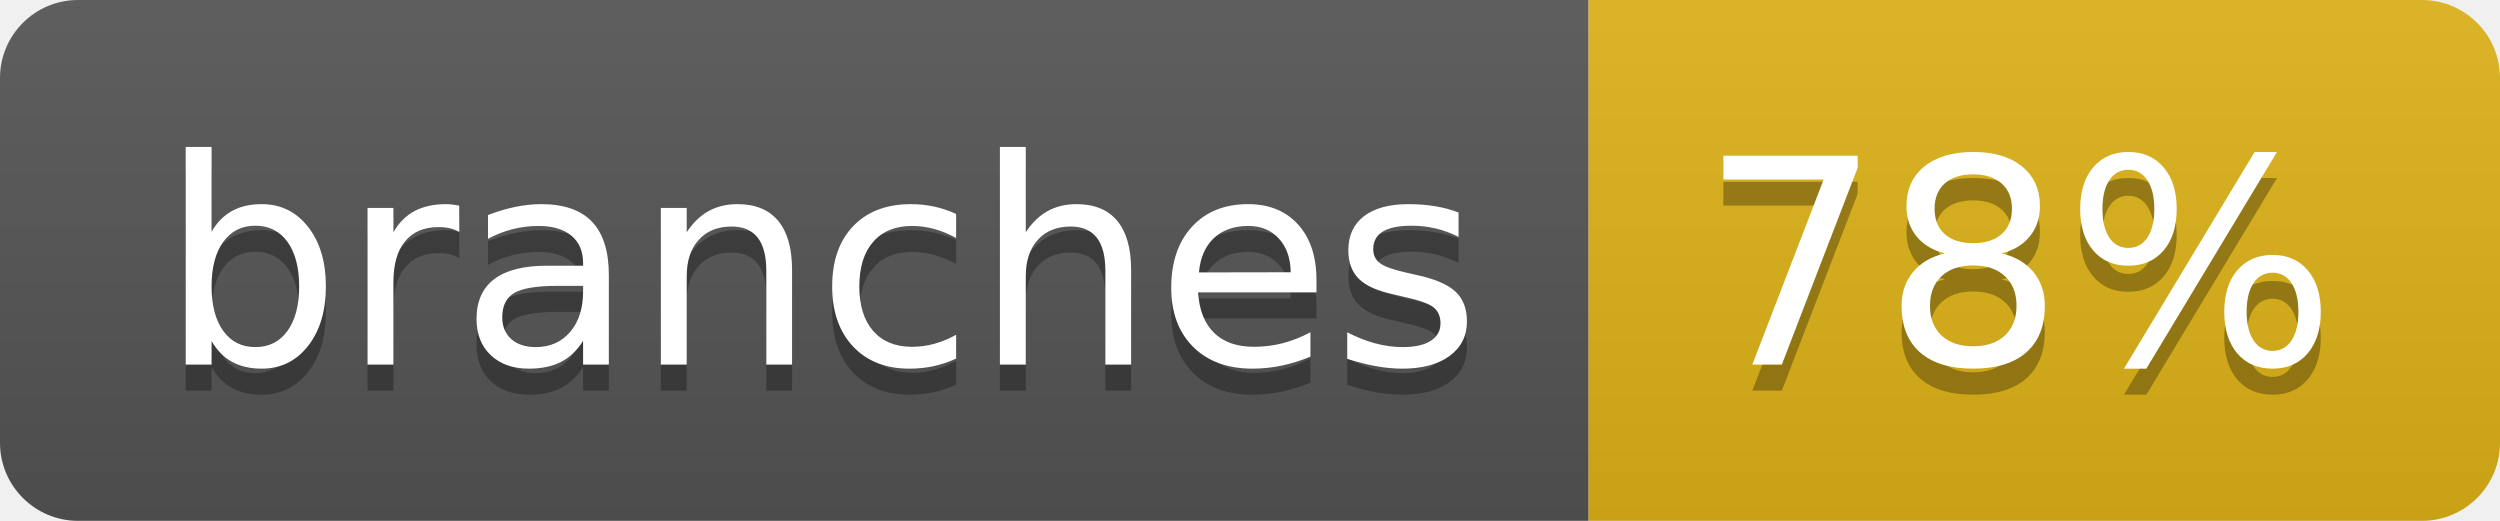
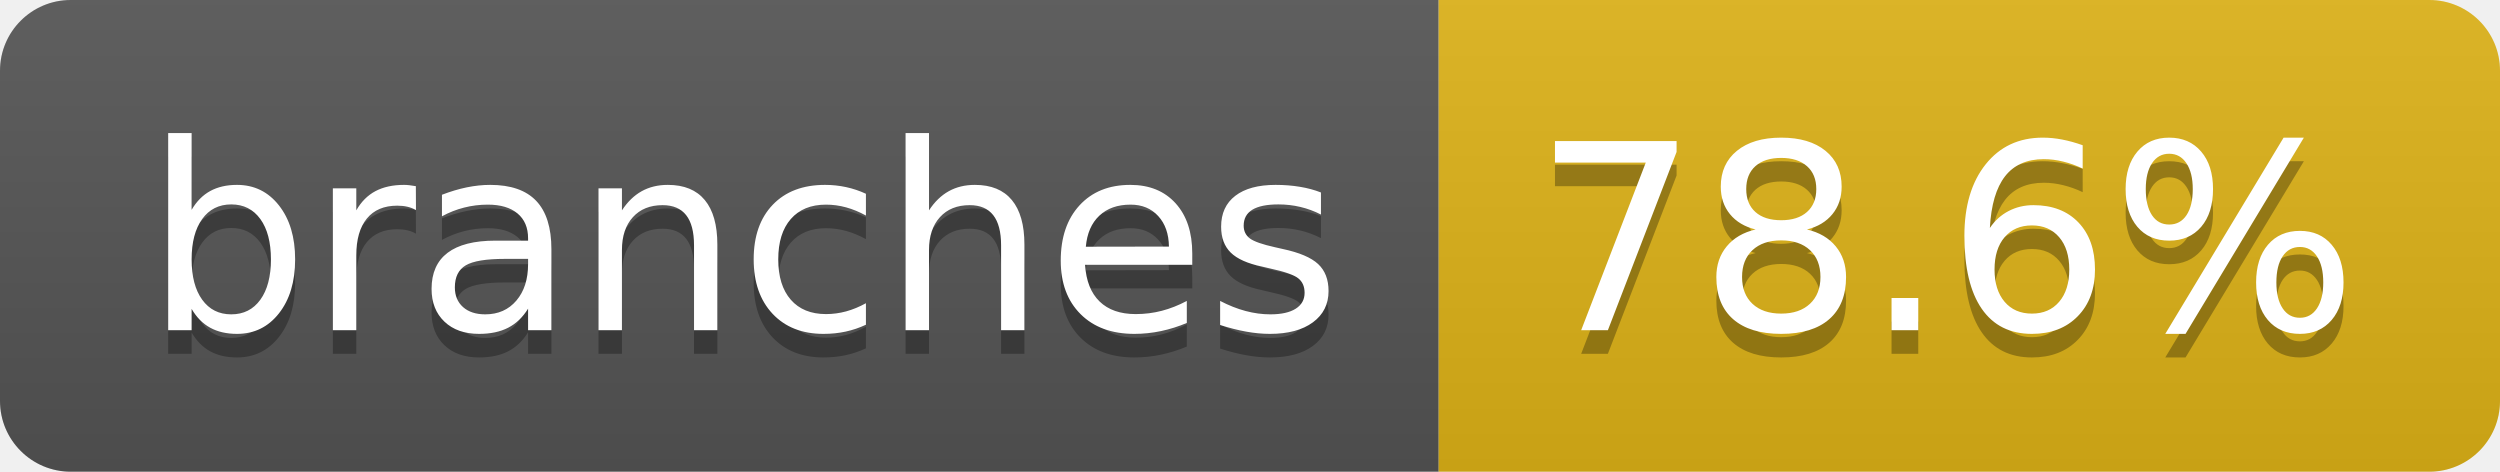
- <svg xmlns="http://www.w3.org/2000/svg" width="96" height="20" role="img" aria-label="branches: 78%">
+ <svg xmlns="http://www.w3.org/2000/svg" width="106" height="20" role="img" aria-label="branches: 78.6%">
  <linearGradient id="s" x2="0" y2="100%">
    <stop offset="0" stop-color="#bbb" stop-opacity=".1" />
    <stop offset="1" stop-opacity=".1" />
  </linearGradient>
  <clipPath id="r">
-     <rect width="96" height="20" rx="3" fill="#fff" />
+     <rect width="106" height="20" rx="3" fill="#fff" />
  </clipPath>
  <g clip-path="url(#r)">
    <rect width="61" height="20" fill="#555" />
-     <rect x="61" width="35" height="20" fill="#dfb317" />
-     <rect width="96" height="20" fill="url(#s)" />
+     <rect x="61" width="45" height="20" fill="#dfb317" />
+     <rect width="106" height="20" fill="url(#s)" />
  </g>
  <g fill="#fff" text-anchor="middle" font-family="Verdana,Geneva,DejaVu Sans,sans-serif" text-rendering="geometricPrecision" font-size="110">
    <text aria-hidden="true" x="315" y="150" fill="#010101" fill-opacity=".3" transform="scale(.1)" textLength="507">branches</text>
    <text x="315" y="140" transform="scale(.1)" fill="#fff" textLength="507">branches</text>
-     <text aria-hidden="true" x="775" y="150" fill="#010101" fill-opacity=".3" transform="scale(.1)" textLength="245">78%</text>
-     <text x="775" y="140" transform="scale(.1)" fill="#fff" textLength="245">78%</text>
+     <text aria-hidden="true" x="825" y="150" fill="#010101" fill-opacity=".3" transform="scale(.1)" textLength="350">78.6%</text>
+     <text x="825" y="140" transform="scale(.1)" fill="#fff" textLength="350">78.6%</text>
  </g>
</svg>
